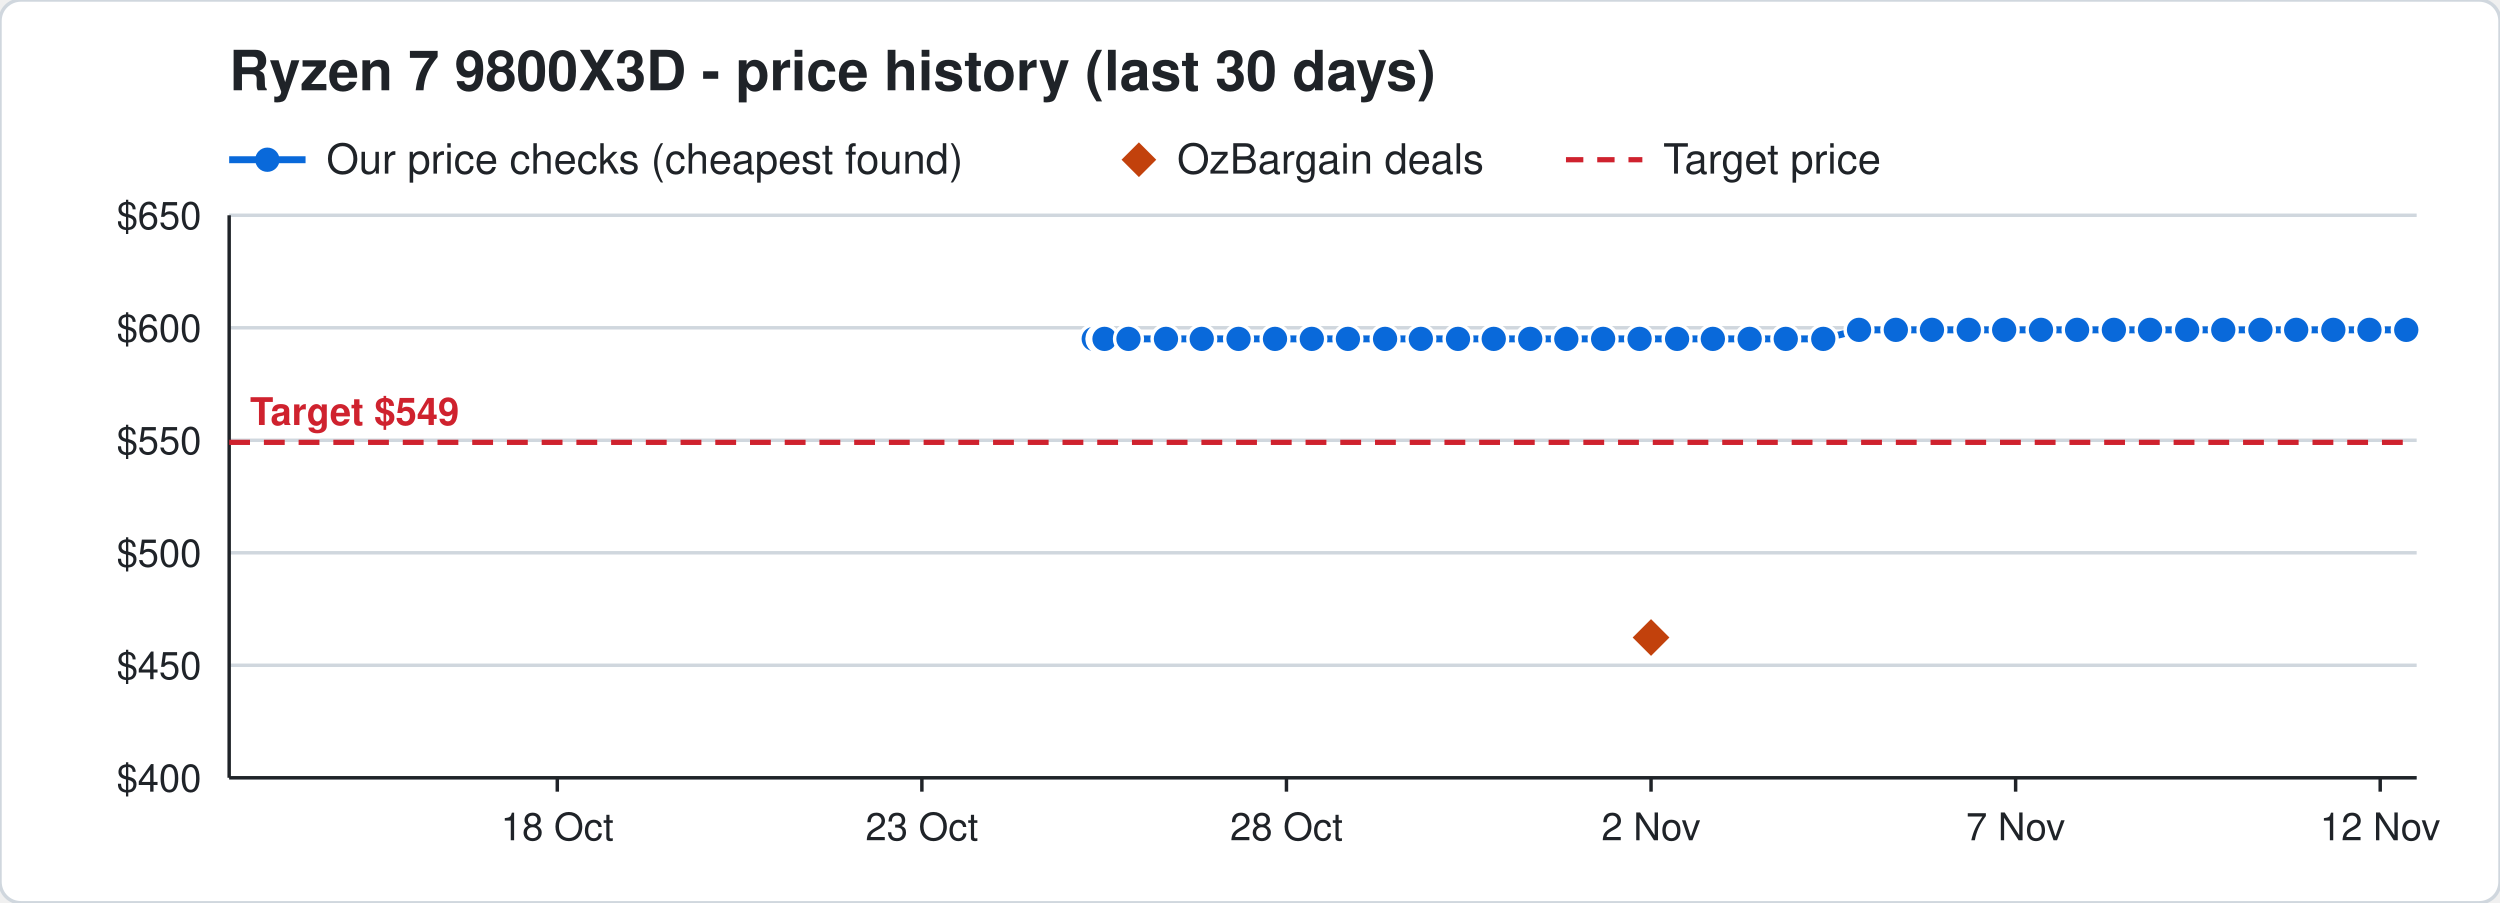
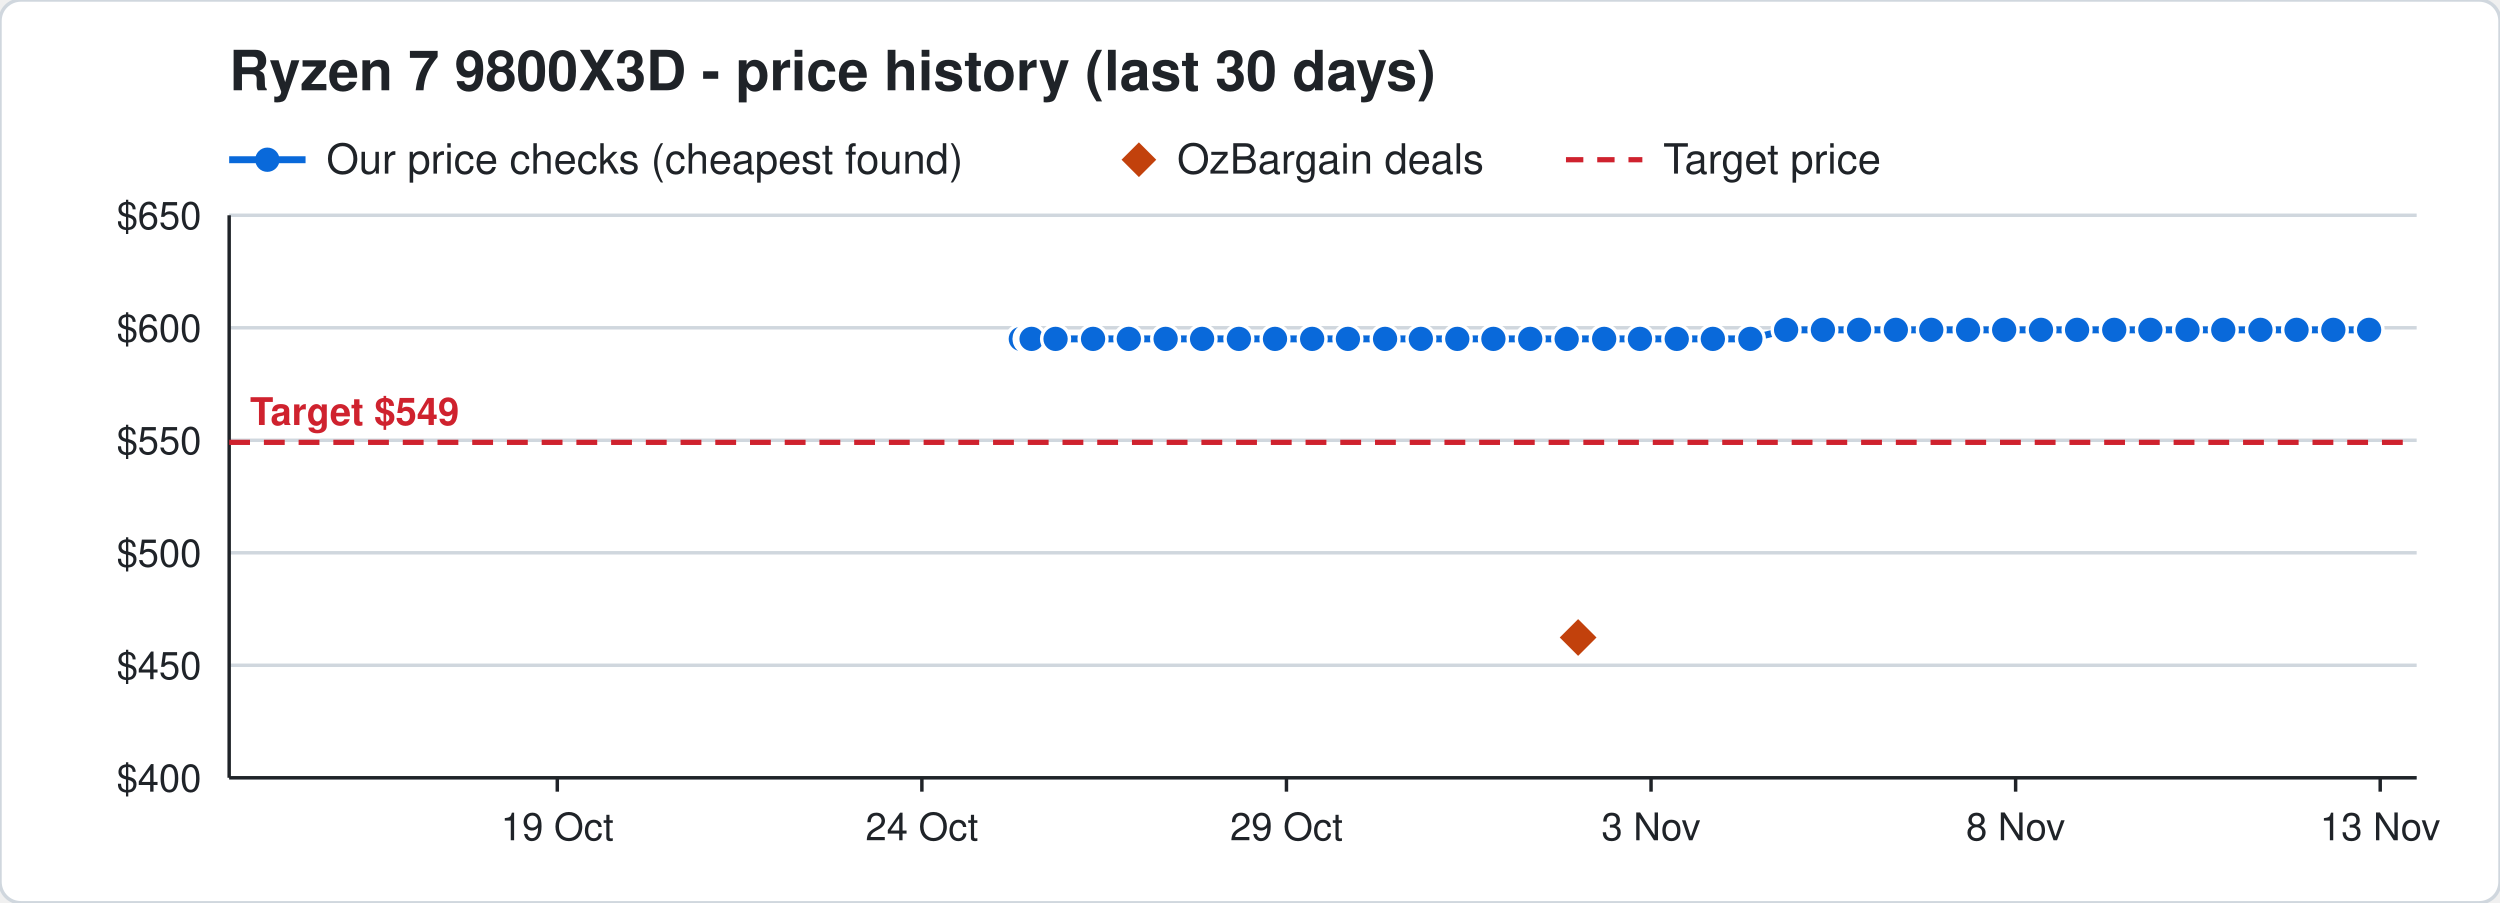
<svg xmlns="http://www.w3.org/2000/svg" width="720" height="260" viewBox="0 0 720 260" font-family="Segoe UI, Helvetica, Arial, sans-serif">
  <rect width="720" height="260" rx="6" fill="#ffffff" stroke="#d0d7de" />
  <text x="66" y="26" font-size="16" font-weight="700" fill="#1f2328">Ryzen 7 9800X3D - price history (last 30 days)</text>
  <line x1="66" y1="46" x2="88" y2="46" stroke="#0969da" stroke-width="2" />
  <circle cx="77" cy="46" r="3.5" fill="#0969da" />
  <text x="94" y="50" font-size="12" fill="#1f2328">Our price checks (cheapest found)</text>
  <path d="M328 41 l5 5 l-5 5 l-5 -5 z" fill="#c2410c" />
  <text x="339" y="50" font-size="12" fill="#1f2328">OzBargain deals</text>
  <line x1="451" y1="46" x2="473" y2="46" stroke="#cf222e" stroke-width="1.5" stroke-dasharray="5 4" />
  <text x="479" y="50" font-size="12" fill="#1f2328">Target price</text>
  <line x1="66" y1="224.0" x2="696" y2="224.0" stroke="#d0d7de" />
  <text x="58" y="228.0" font-size="11" text-anchor="end" fill="#1f2328">$400</text>
  <line x1="66" y1="191.6" x2="696" y2="191.6" stroke="#d0d7de" />
  <text x="58" y="195.6" font-size="11" text-anchor="end" fill="#1f2328">$450</text>
  <line x1="66" y1="159.2" x2="696" y2="159.2" stroke="#d0d7de" />
  <text x="58" y="163.2" font-size="11" text-anchor="end" fill="#1f2328">$500</text>
  <line x1="66" y1="126.8" x2="696" y2="126.8" stroke="#d0d7de" />
  <text x="58" y="130.8" font-size="11" text-anchor="end" fill="#1f2328">$550</text>
  <line x1="66" y1="94.4" x2="696" y2="94.4" stroke="#d0d7de" />
  <text x="58" y="98.4" font-size="11" text-anchor="end" fill="#1f2328">$600</text>
  <line x1="66" y1="62.0" x2="696" y2="62.0" stroke="#d0d7de" />
  <text x="58" y="66.0" font-size="11" text-anchor="end" fill="#1f2328">$650</text>
  <line x1="685.5" y1="224" x2="685.5" y2="228" stroke="#1f2328" />
-   <text x="685.5" y="242" font-size="11" text-anchor="middle" fill="#1f2328">12 Nov</text>
+   <text x="685.5" y="242" font-size="11" text-anchor="middle" fill="#1f2328">13 Nov</text>
  <line x1="580.5" y1="224" x2="580.5" y2="228" stroke="#1f2328" />
-   <text x="580.5" y="242" font-size="11" text-anchor="middle" fill="#1f2328">7 Nov</text>
+   <text x="580.5" y="242" font-size="11" text-anchor="middle" fill="#1f2328">8 Nov</text>
  <line x1="475.5" y1="224" x2="475.5" y2="228" stroke="#1f2328" />
-   <text x="475.5" y="242" font-size="11" text-anchor="middle" fill="#1f2328">2 Nov</text>
+   <text x="475.5" y="242" font-size="11" text-anchor="middle" fill="#1f2328">3 Nov</text>
  <line x1="370.5" y1="224" x2="370.5" y2="228" stroke="#1f2328" />
-   <text x="370.5" y="242" font-size="11" text-anchor="middle" fill="#1f2328">28 Oct</text>
+   <text x="370.5" y="242" font-size="11" text-anchor="middle" fill="#1f2328">29 Oct</text>
  <line x1="265.5" y1="224" x2="265.5" y2="228" stroke="#1f2328" />
-   <text x="265.5" y="242" font-size="11" text-anchor="middle" fill="#1f2328">23 Oct</text>
+   <text x="265.5" y="242" font-size="11" text-anchor="middle" fill="#1f2328">24 Oct</text>
  <line x1="160.5" y1="224" x2="160.5" y2="228" stroke="#1f2328" />
-   <text x="160.5" y="242" font-size="11" text-anchor="middle" fill="#1f2328">18 Oct</text>
+   <text x="160.5" y="242" font-size="11" text-anchor="middle" fill="#1f2328">19 Oct</text>
  <line x1="66" y1="224" x2="696" y2="224" stroke="#1f2328" />
  <line x1="66" y1="62" x2="66" y2="224" stroke="#1f2328" />
  <line x1="66" y1="127.4" x2="696" y2="127.4" stroke="#cf222e" stroke-width="1.5" stroke-dasharray="6 4" />
  <text x="72" y="122.4" font-size="11" font-weight="700" text-anchor="start" fill="#cf222e" stroke="#ffffff" stroke-width="3" paint-order="stroke">Target $549</text>
-   <polyline points="315.0,97.6 317.1,97.6 317.2,97.6 317.9,97.6 318.0,97.6 318.1,97.6 325.0,97.6 335.8,97.6 346.1,97.6 356.7,97.6 367.2,97.6 377.8,97.6 388.2,97.6 398.9,97.6 409.2,97.6 419.9,97.6 430.2,97.6 440.7,97.6 451.1,97.6 461.7,97.6 472.2,97.6 483.0,97.6 493.3,97.6 503.9,97.6 514.3,97.6 525.1,97.6 535.4,95.0 546.0,95.0 556.4,95.0 567.0,95.0 577.2,95.0 587.8,95.0 598.2,95.0 608.8,95.0 619.2,95.0 629.9,95.0 640.3,95.0 651.0,95.0 661.3,95.0 672.0,95.0 682.4,95.0 693.0,95.0" fill="none" stroke="#0969da" stroke-width="2" />
-   <circle cx="315.0" cy="97.6" r="4" fill="#0969da" stroke="#ffffff" stroke-width="1" />
-   <circle cx="317.1" cy="97.6" r="4" fill="#0969da" stroke="#ffffff" stroke-width="1" />
-   <circle cx="317.2" cy="97.6" r="4" fill="#0969da" stroke="#ffffff" stroke-width="1" />
-   <circle cx="317.9" cy="97.6" r="4" fill="#0969da" stroke="#ffffff" stroke-width="1" />
-   <circle cx="318.0" cy="97.6" r="4" fill="#0969da" stroke="#ffffff" stroke-width="1" />
-   <circle cx="318.1" cy="97.6" r="4" fill="#0969da" stroke="#ffffff" stroke-width="1" />
-   <circle cx="325.0" cy="97.6" r="4" fill="#0969da" stroke="#ffffff" stroke-width="1" />
-   <circle cx="335.8" cy="97.6" r="4" fill="#0969da" stroke="#ffffff" stroke-width="1" />
-   <circle cx="346.1" cy="97.6" r="4" fill="#0969da" stroke="#ffffff" stroke-width="1" />
-   <circle cx="356.7" cy="97.6" r="4" fill="#0969da" stroke="#ffffff" stroke-width="1" />
+   <polyline points="294.0,97.6 296.1,97.6 296.2,97.6 296.9,97.6 297.0,97.6 297.1,97.6 304.0,97.6 314.8,97.6 325.1,97.6 335.7,97.6 346.2,97.6 356.8,97.6 367.2,97.6 377.9,97.6 388.2,97.6 398.9,97.6 409.2,97.6 419.7,97.6 430.1,97.6 440.7,97.6 451.2,97.6 462.0,97.6 472.3,97.6 482.9,97.6 493.3,97.6 504.1,97.6 514.4,95.0 525.0,95.0 535.4,95.0 546.0,95.0 556.2,95.0 566.8,95.0 577.2,95.0 587.8,95.0 598.2,95.0 608.9,95.0 619.3,95.0 630.0,95.0 640.3,95.0 651.0,95.0 661.4,95.0 672.0,95.0 682.3,95.0" fill="none" stroke="#0969da" stroke-width="2" />
+   <circle cx="294.0" cy="97.6" r="4" fill="#0969da" stroke="#ffffff" stroke-width="1" />
+   <circle cx="296.1" cy="97.6" r="4" fill="#0969da" stroke="#ffffff" stroke-width="1" />
+   <circle cx="296.2" cy="97.6" r="4" fill="#0969da" stroke="#ffffff" stroke-width="1" />
+   <circle cx="296.9" cy="97.6" r="4" fill="#0969da" stroke="#ffffff" stroke-width="1" />
+   <circle cx="297.0" cy="97.6" r="4" fill="#0969da" stroke="#ffffff" stroke-width="1" />
+   <circle cx="297.1" cy="97.6" r="4" fill="#0969da" stroke="#ffffff" stroke-width="1" />
+   <circle cx="304.0" cy="97.6" r="4" fill="#0969da" stroke="#ffffff" stroke-width="1" />
+   <circle cx="314.8" cy="97.6" r="4" fill="#0969da" stroke="#ffffff" stroke-width="1" />
+   <circle cx="325.1" cy="97.6" r="4" fill="#0969da" stroke="#ffffff" stroke-width="1" />
+   <circle cx="335.7" cy="97.6" r="4" fill="#0969da" stroke="#ffffff" stroke-width="1" />
+   <circle cx="346.2" cy="97.6" r="4" fill="#0969da" stroke="#ffffff" stroke-width="1" />
+   <circle cx="356.8" cy="97.6" r="4" fill="#0969da" stroke="#ffffff" stroke-width="1" />
  <circle cx="367.2" cy="97.6" r="4" fill="#0969da" stroke="#ffffff" stroke-width="1" />
-   <circle cx="377.8" cy="97.6" r="4" fill="#0969da" stroke="#ffffff" stroke-width="1" />
+   <circle cx="377.9" cy="97.6" r="4" fill="#0969da" stroke="#ffffff" stroke-width="1" />
  <circle cx="388.2" cy="97.6" r="4" fill="#0969da" stroke="#ffffff" stroke-width="1" />
  <circle cx="398.9" cy="97.6" r="4" fill="#0969da" stroke="#ffffff" stroke-width="1" />
  <circle cx="409.2" cy="97.6" r="4" fill="#0969da" stroke="#ffffff" stroke-width="1" />
-   <circle cx="419.9" cy="97.6" r="4" fill="#0969da" stroke="#ffffff" stroke-width="1" />
-   <circle cx="430.2" cy="97.6" r="4" fill="#0969da" stroke="#ffffff" stroke-width="1" />
+   <circle cx="419.7" cy="97.6" r="4" fill="#0969da" stroke="#ffffff" stroke-width="1" />
+   <circle cx="430.1" cy="97.6" r="4" fill="#0969da" stroke="#ffffff" stroke-width="1" />
  <circle cx="440.7" cy="97.6" r="4" fill="#0969da" stroke="#ffffff" stroke-width="1" />
-   <circle cx="451.1" cy="97.6" r="4" fill="#0969da" stroke="#ffffff" stroke-width="1" />
-   <circle cx="461.7" cy="97.6" r="4" fill="#0969da" stroke="#ffffff" stroke-width="1" />
-   <circle cx="472.2" cy="97.6" r="4" fill="#0969da" stroke="#ffffff" stroke-width="1" />
-   <circle cx="483.0" cy="97.6" r="4" fill="#0969da" stroke="#ffffff" stroke-width="1" />
+   <circle cx="451.2" cy="97.6" r="4" fill="#0969da" stroke="#ffffff" stroke-width="1" />
+   <circle cx="462.0" cy="97.6" r="4" fill="#0969da" stroke="#ffffff" stroke-width="1" />
+   <circle cx="472.3" cy="97.6" r="4" fill="#0969da" stroke="#ffffff" stroke-width="1" />
+   <circle cx="482.9" cy="97.6" r="4" fill="#0969da" stroke="#ffffff" stroke-width="1" />
  <circle cx="493.3" cy="97.6" r="4" fill="#0969da" stroke="#ffffff" stroke-width="1" />
-   <circle cx="503.9" cy="97.6" r="4" fill="#0969da" stroke="#ffffff" stroke-width="1" />
-   <circle cx="514.3" cy="97.6" r="4" fill="#0969da" stroke="#ffffff" stroke-width="1" />
-   <circle cx="525.1" cy="97.6" r="4" fill="#0969da" stroke="#ffffff" stroke-width="1" />
+   <circle cx="504.1" cy="97.6" r="4" fill="#0969da" stroke="#ffffff" stroke-width="1" />
+   <circle cx="514.4" cy="95.0" r="4" fill="#0969da" stroke="#ffffff" stroke-width="1" />
+   <circle cx="525.0" cy="95.0" r="4" fill="#0969da" stroke="#ffffff" stroke-width="1" />
  <circle cx="535.4" cy="95.0" r="4" fill="#0969da" stroke="#ffffff" stroke-width="1" />
  <circle cx="546.0" cy="95.0" r="4" fill="#0969da" stroke="#ffffff" stroke-width="1" />
-   <circle cx="556.4" cy="95.0" r="4" fill="#0969da" stroke="#ffffff" stroke-width="1" />
-   <circle cx="567.0" cy="95.0" r="4" fill="#0969da" stroke="#ffffff" stroke-width="1" />
+   <circle cx="556.2" cy="95.0" r="4" fill="#0969da" stroke="#ffffff" stroke-width="1" />
+   <circle cx="566.8" cy="95.0" r="4" fill="#0969da" stroke="#ffffff" stroke-width="1" />
  <circle cx="577.2" cy="95.0" r="4" fill="#0969da" stroke="#ffffff" stroke-width="1" />
  <circle cx="587.8" cy="95.0" r="4" fill="#0969da" stroke="#ffffff" stroke-width="1" />
  <circle cx="598.2" cy="95.0" r="4" fill="#0969da" stroke="#ffffff" stroke-width="1" />
-   <circle cx="608.8" cy="95.0" r="4" fill="#0969da" stroke="#ffffff" stroke-width="1" />
-   <circle cx="619.2" cy="95.0" r="4" fill="#0969da" stroke="#ffffff" stroke-width="1" />
-   <circle cx="629.9" cy="95.0" r="4" fill="#0969da" stroke="#ffffff" stroke-width="1" />
+   <circle cx="608.9" cy="95.0" r="4" fill="#0969da" stroke="#ffffff" stroke-width="1" />
+   <circle cx="619.3" cy="95.0" r="4" fill="#0969da" stroke="#ffffff" stroke-width="1" />
+   <circle cx="630.0" cy="95.0" r="4" fill="#0969da" stroke="#ffffff" stroke-width="1" />
  <circle cx="640.3" cy="95.0" r="4" fill="#0969da" stroke="#ffffff" stroke-width="1" />
  <circle cx="651.0" cy="95.0" r="4" fill="#0969da" stroke="#ffffff" stroke-width="1" />
-   <circle cx="661.3" cy="95.0" r="4" fill="#0969da" stroke="#ffffff" stroke-width="1" />
+   <circle cx="661.4" cy="95.0" r="4" fill="#0969da" stroke="#ffffff" stroke-width="1" />
  <circle cx="672.0" cy="95.0" r="4" fill="#0969da" stroke="#ffffff" stroke-width="1" />
-   <circle cx="682.4" cy="95.0" r="4" fill="#0969da" stroke="#ffffff" stroke-width="1" />
-   <circle cx="693.0" cy="95.0" r="4" fill="#0969da" stroke="#ffffff" stroke-width="1" />
-   <path d="M475.5 177.6 l6 6 l-6 6 l-6 -6 z" fill="#c2410c" stroke="#ffffff" stroke-width="1" />
+   <circle cx="682.3" cy="95.0" r="4" fill="#0969da" stroke="#ffffff" stroke-width="1" />
+   <path d="M454.5 177.6 l6 6 l-6 6 l-6 -6 z" fill="#c2410c" stroke="#ffffff" stroke-width="1" />
</svg>
